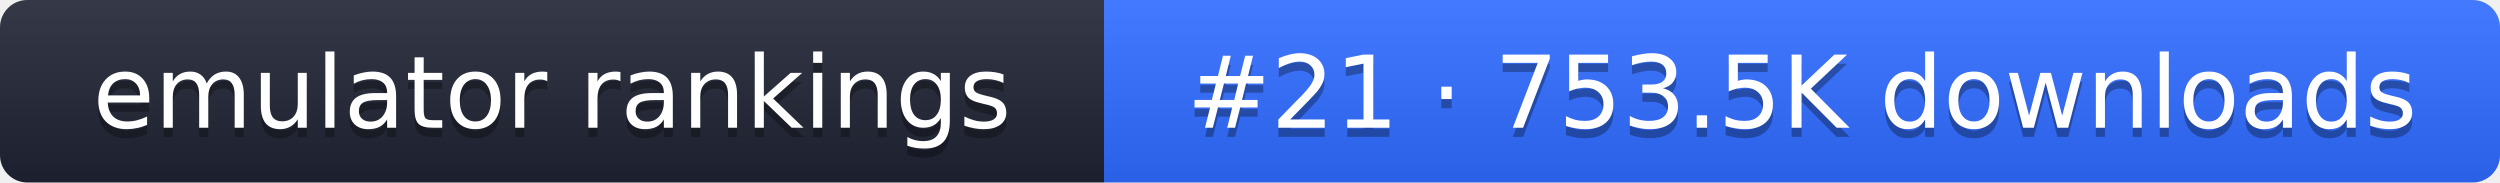
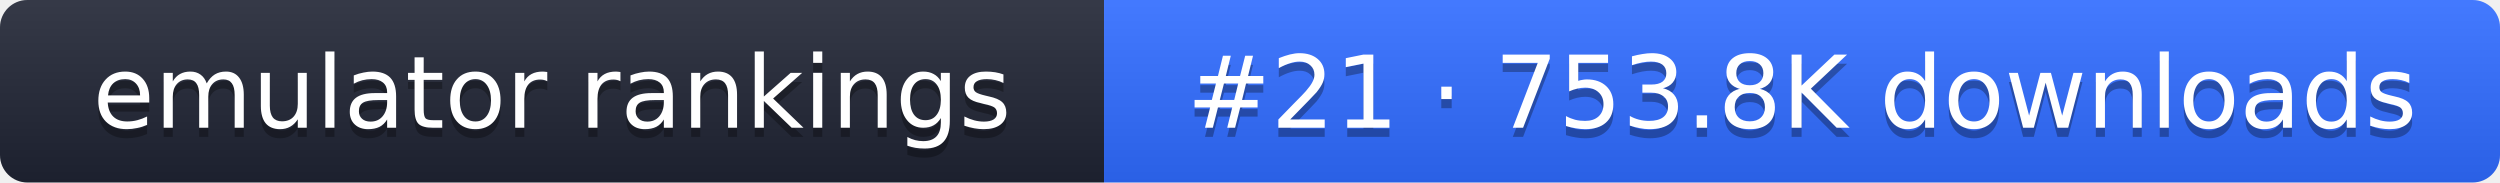
- <svg xmlns="http://www.w3.org/2000/svg" width="274" height="20" role="img" aria-label="emulator rankings: #21 · 753.5K downloads">
+ <svg xmlns="http://www.w3.org/2000/svg" width="274" height="20" role="img" aria-label="emulator rankings: #21 · 753.8K downloads">
  <linearGradient id="g" x2="0" y2="100%">
    <stop offset="0" stop-color="#fff" stop-opacity=".1" />
    <stop offset="1" stop-opacity=".1" />
  </linearGradient>
  <clipPath id="r">
    <rect width="274" height="20" rx="3" fill="#fff" />
  </clipPath>
  <g clip-path="url(#r)">
    <rect width="121" height="20" fill="#1f2433" />
    <rect x="121" width="153" height="20" fill="#2f6bff" />
    <rect width="274" height="20" fill="url(#g)" />
  </g>
  <g fill="#fff" text-anchor="middle" font-family="Verdana,DejaVu Sans,sans-serif" font-size="11">
    <text x="60.5" y="15" fill="#010101" fill-opacity=".3">emulator rankings</text>
    <text x="60.5" y="14">emulator rankings</text>
-     <text x="197.5" y="15" fill="#010101" fill-opacity=".3">#21 · 753.5K downloads</text>
-     <text x="197.5" y="14">#21 · 753.5K downloads</text>
+     <text x="197.5" y="15" fill="#010101" fill-opacity=".3">#21 · 753.8K downloads</text>
+     <text x="197.5" y="14">#21 · 753.8K downloads</text>
  </g>
</svg>
